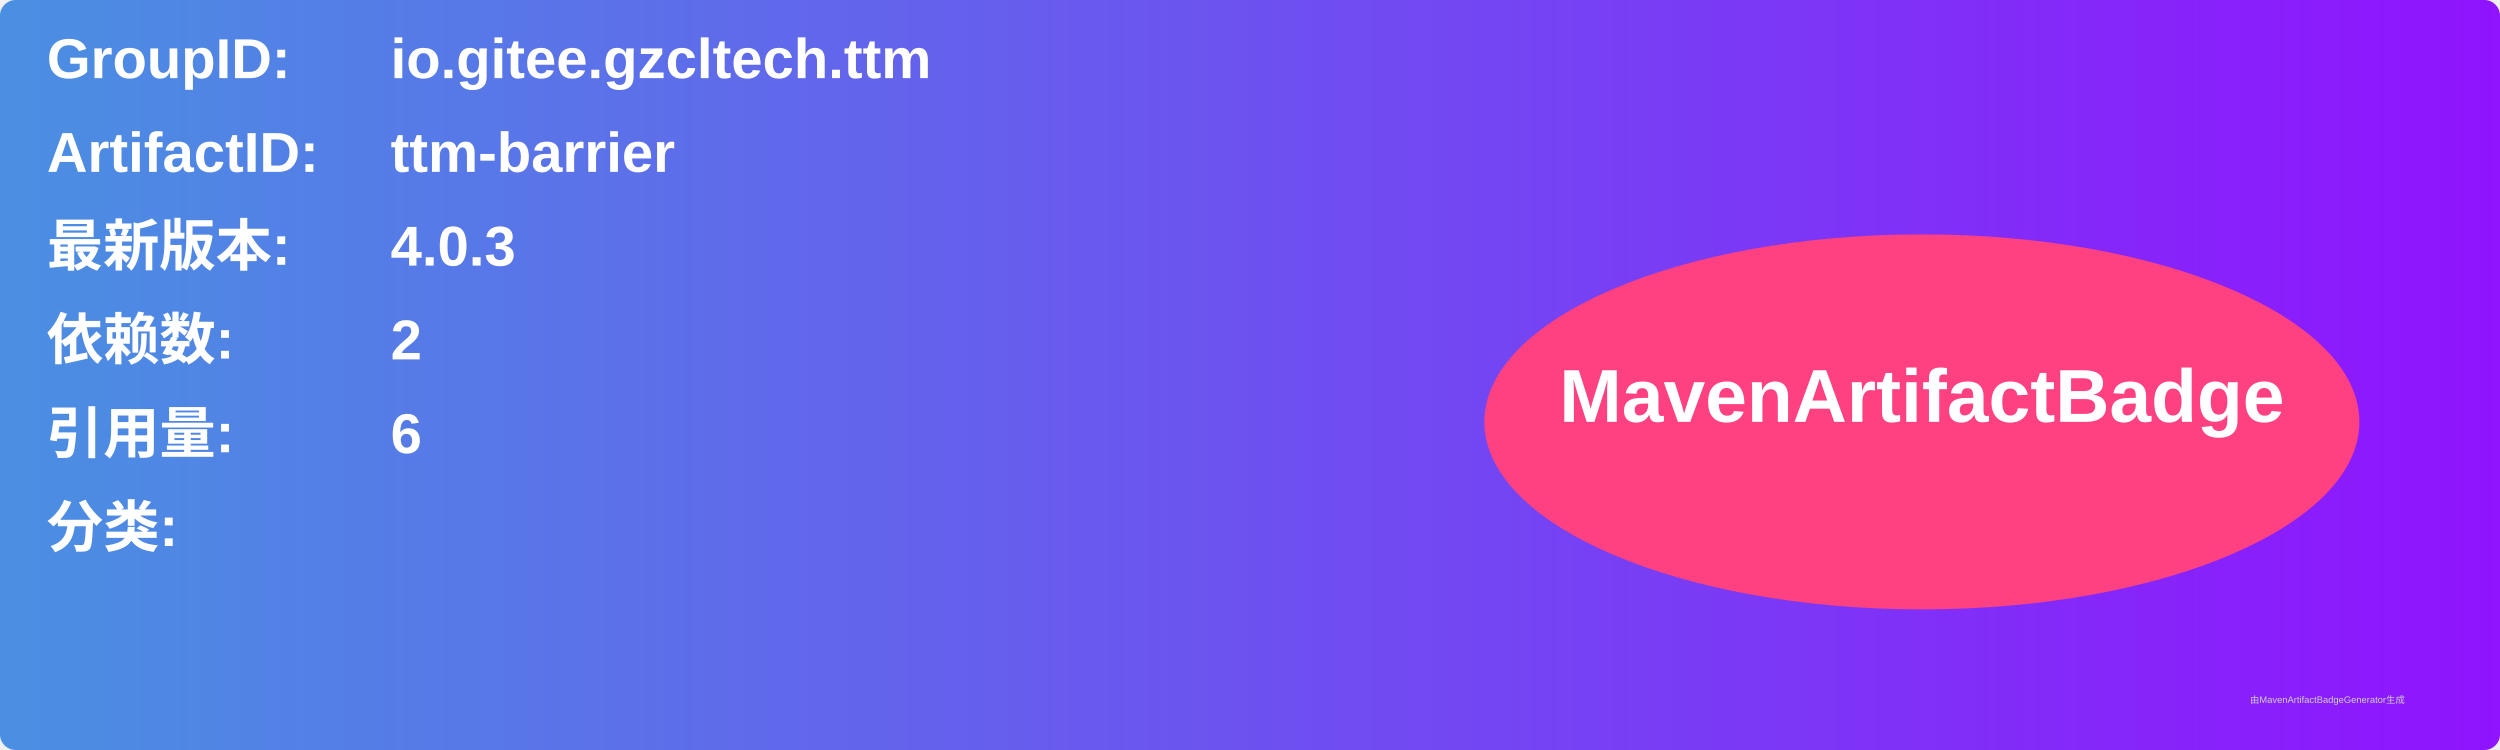
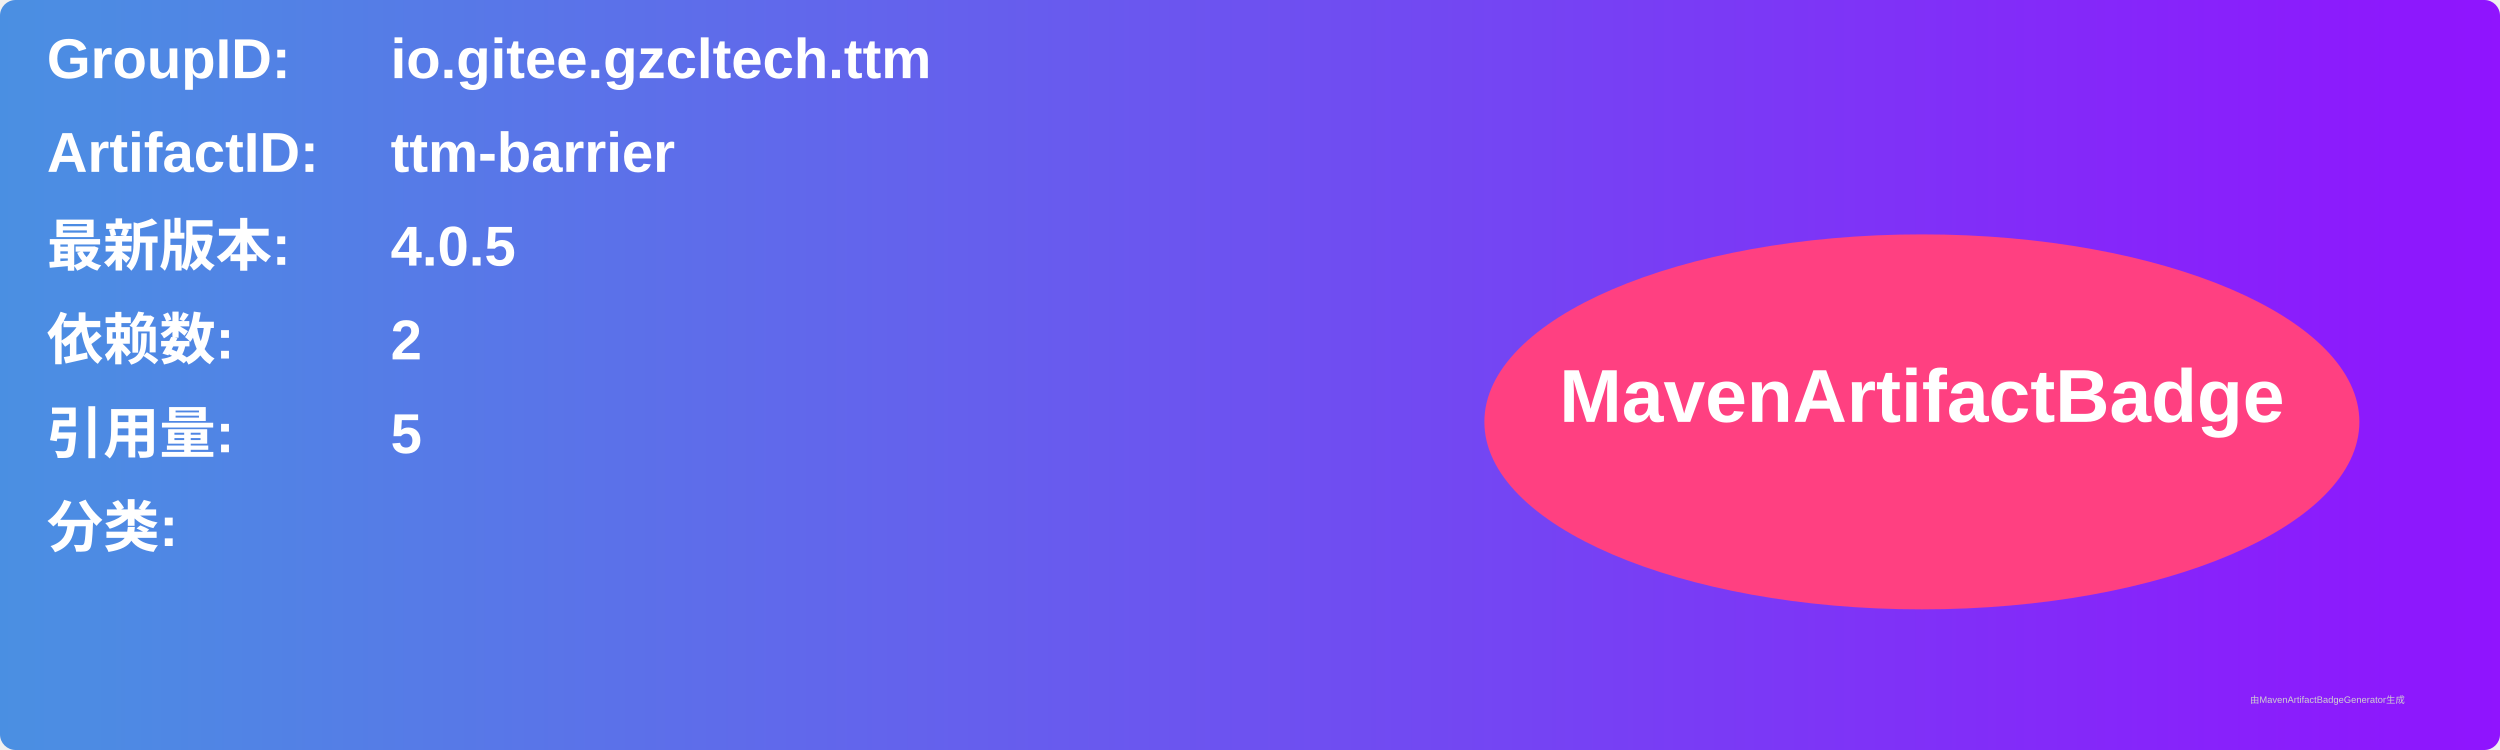
<svg xmlns="http://www.w3.org/2000/svg" width="800" height="240" viewBox="0 0 800 240">
  <linearGradient id="grad" x1="0%" y1="0%" x2="100%" y2="0%">
    <stop offset="0%" stop-color="#4a90e2" />
    <stop offset="100%" stop-color="#9013fe" />
  </linearGradient>
  <rect width="100%" height="100%" rx="5" ry="5" fill="url(#grad)" />
  <g transform="translate(15, 15)">
    <text x="0" y="10" font-family="Arial" font-size="18" fill="white" font-weight="bold" width="260">GroupID:</text>
    <text x="110" y="10" font-family="Arial" font-size="18" fill="white" font-weight="bold" width="460">io.gitee.gzcltech.ttm</text>
    <text x="0" y="40" font-family="Arial" font-size="18" fill="white" font-weight="bold" width="260">ArtifactID:</text>
    <text x="110" y="40" font-family="Arial" font-size="18" fill="white" font-weight="bold" width="460">ttm-barrier</text>
    <text x="0" y="70" font-family="Arial" font-size="18" fill="white" font-weight="bold">最新版本:</text>
    <text x="110" y="70" font-family="Arial" font-size="18" fill="white" font-weight="bold">
-       <tspan font-weight="bold">4.0.3</tspan>
+       <tspan font-weight="bold">4.0.5</tspan>
    </text>
    <text x="0" y="100" font-family="Arial" font-size="18" fill="white" font-weight="bold">依赖数: </text>
    <text x="110" y="100" font-family="Arial" font-size="18" fill="white">
      <tspan font-weight="bold">2</tspan>
    </text>
    <text x="0" y="130" font-family="Arial" font-size="18" fill="white" font-weight="bold">引用量: </text>
    <text x="110" y="130" font-family="Arial" font-size="18" fill="white">
-       <tspan font-weight="bold">6</tspan>
+       <tspan font-weight="bold">5</tspan>
    </text>
    <text x="0" y="160" font-family="Arial" font-size="18" fill="white" font-weight="bold">分类:</text>
    <text x="10" y="190" font-family="Arial" font-size="10" fill="white">
      <tspan font-weight="bold" />
    </text>
    <ellipse cx="600" cy="120" rx="140" ry="60" fill="#ff4081" />
    <text x="600" y="120" text-anchor="middle" font-family="Arial" font-size="24" fill="white" font-weight="bold">MavenArtifactBadge</text>
  </g>
  <text x="720" y="225" font-family="Arial" font-size="3" fill="#d0d0d0">由MavenArtifactBadgeGenerator生成</text>
</svg>
